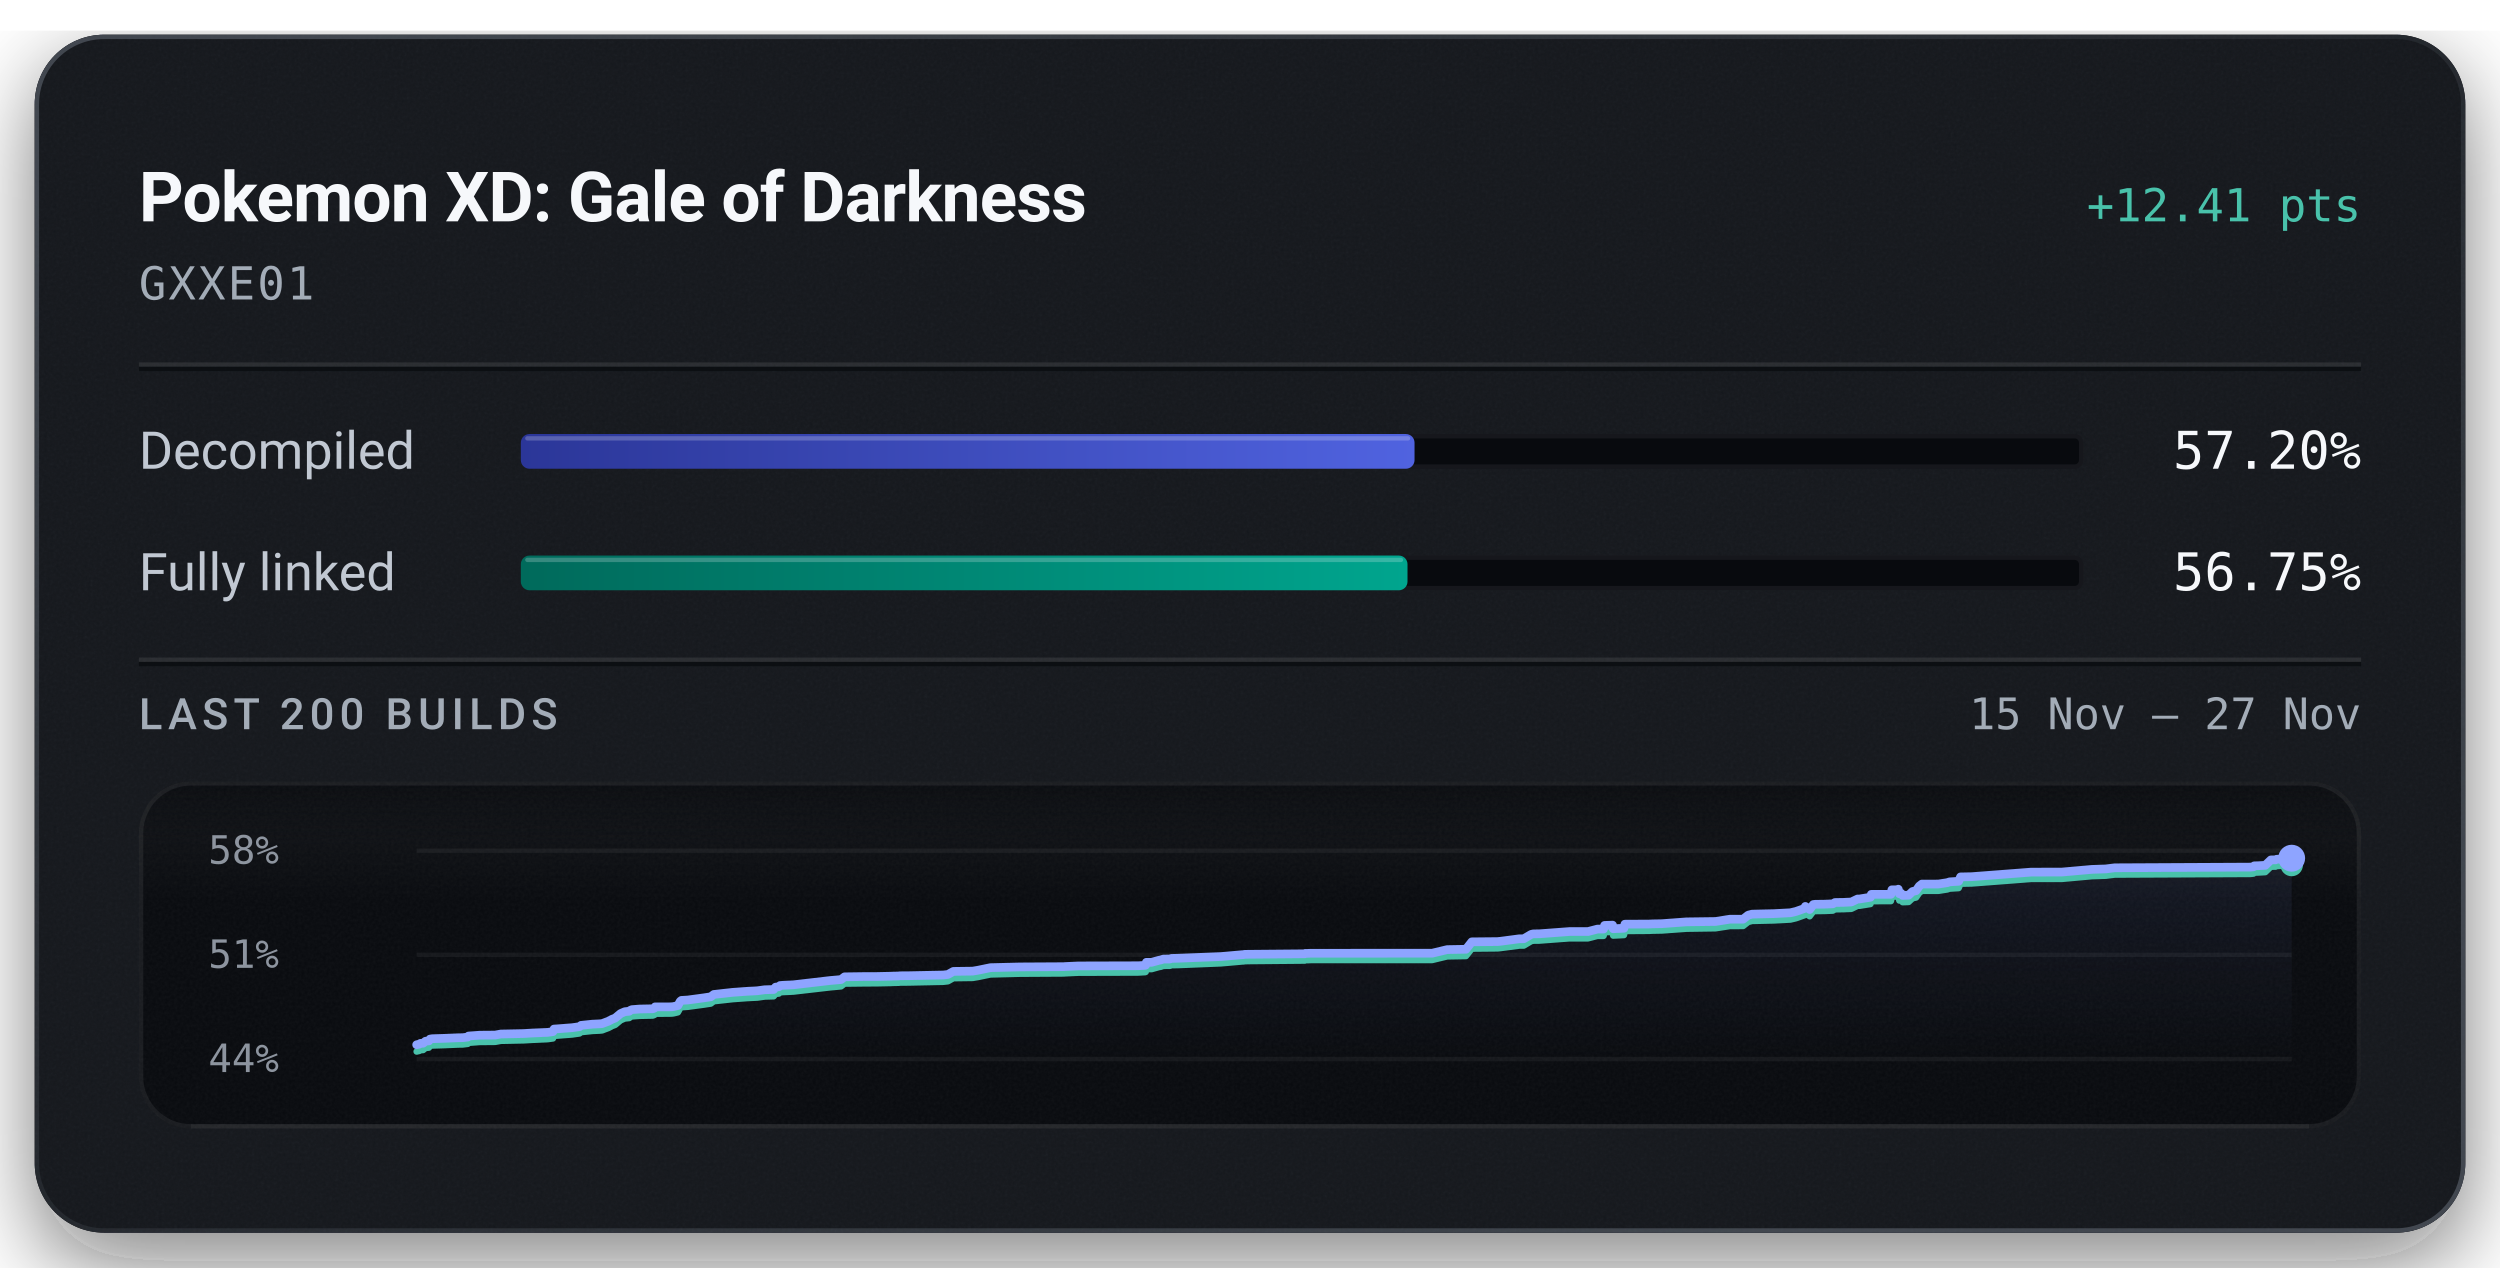
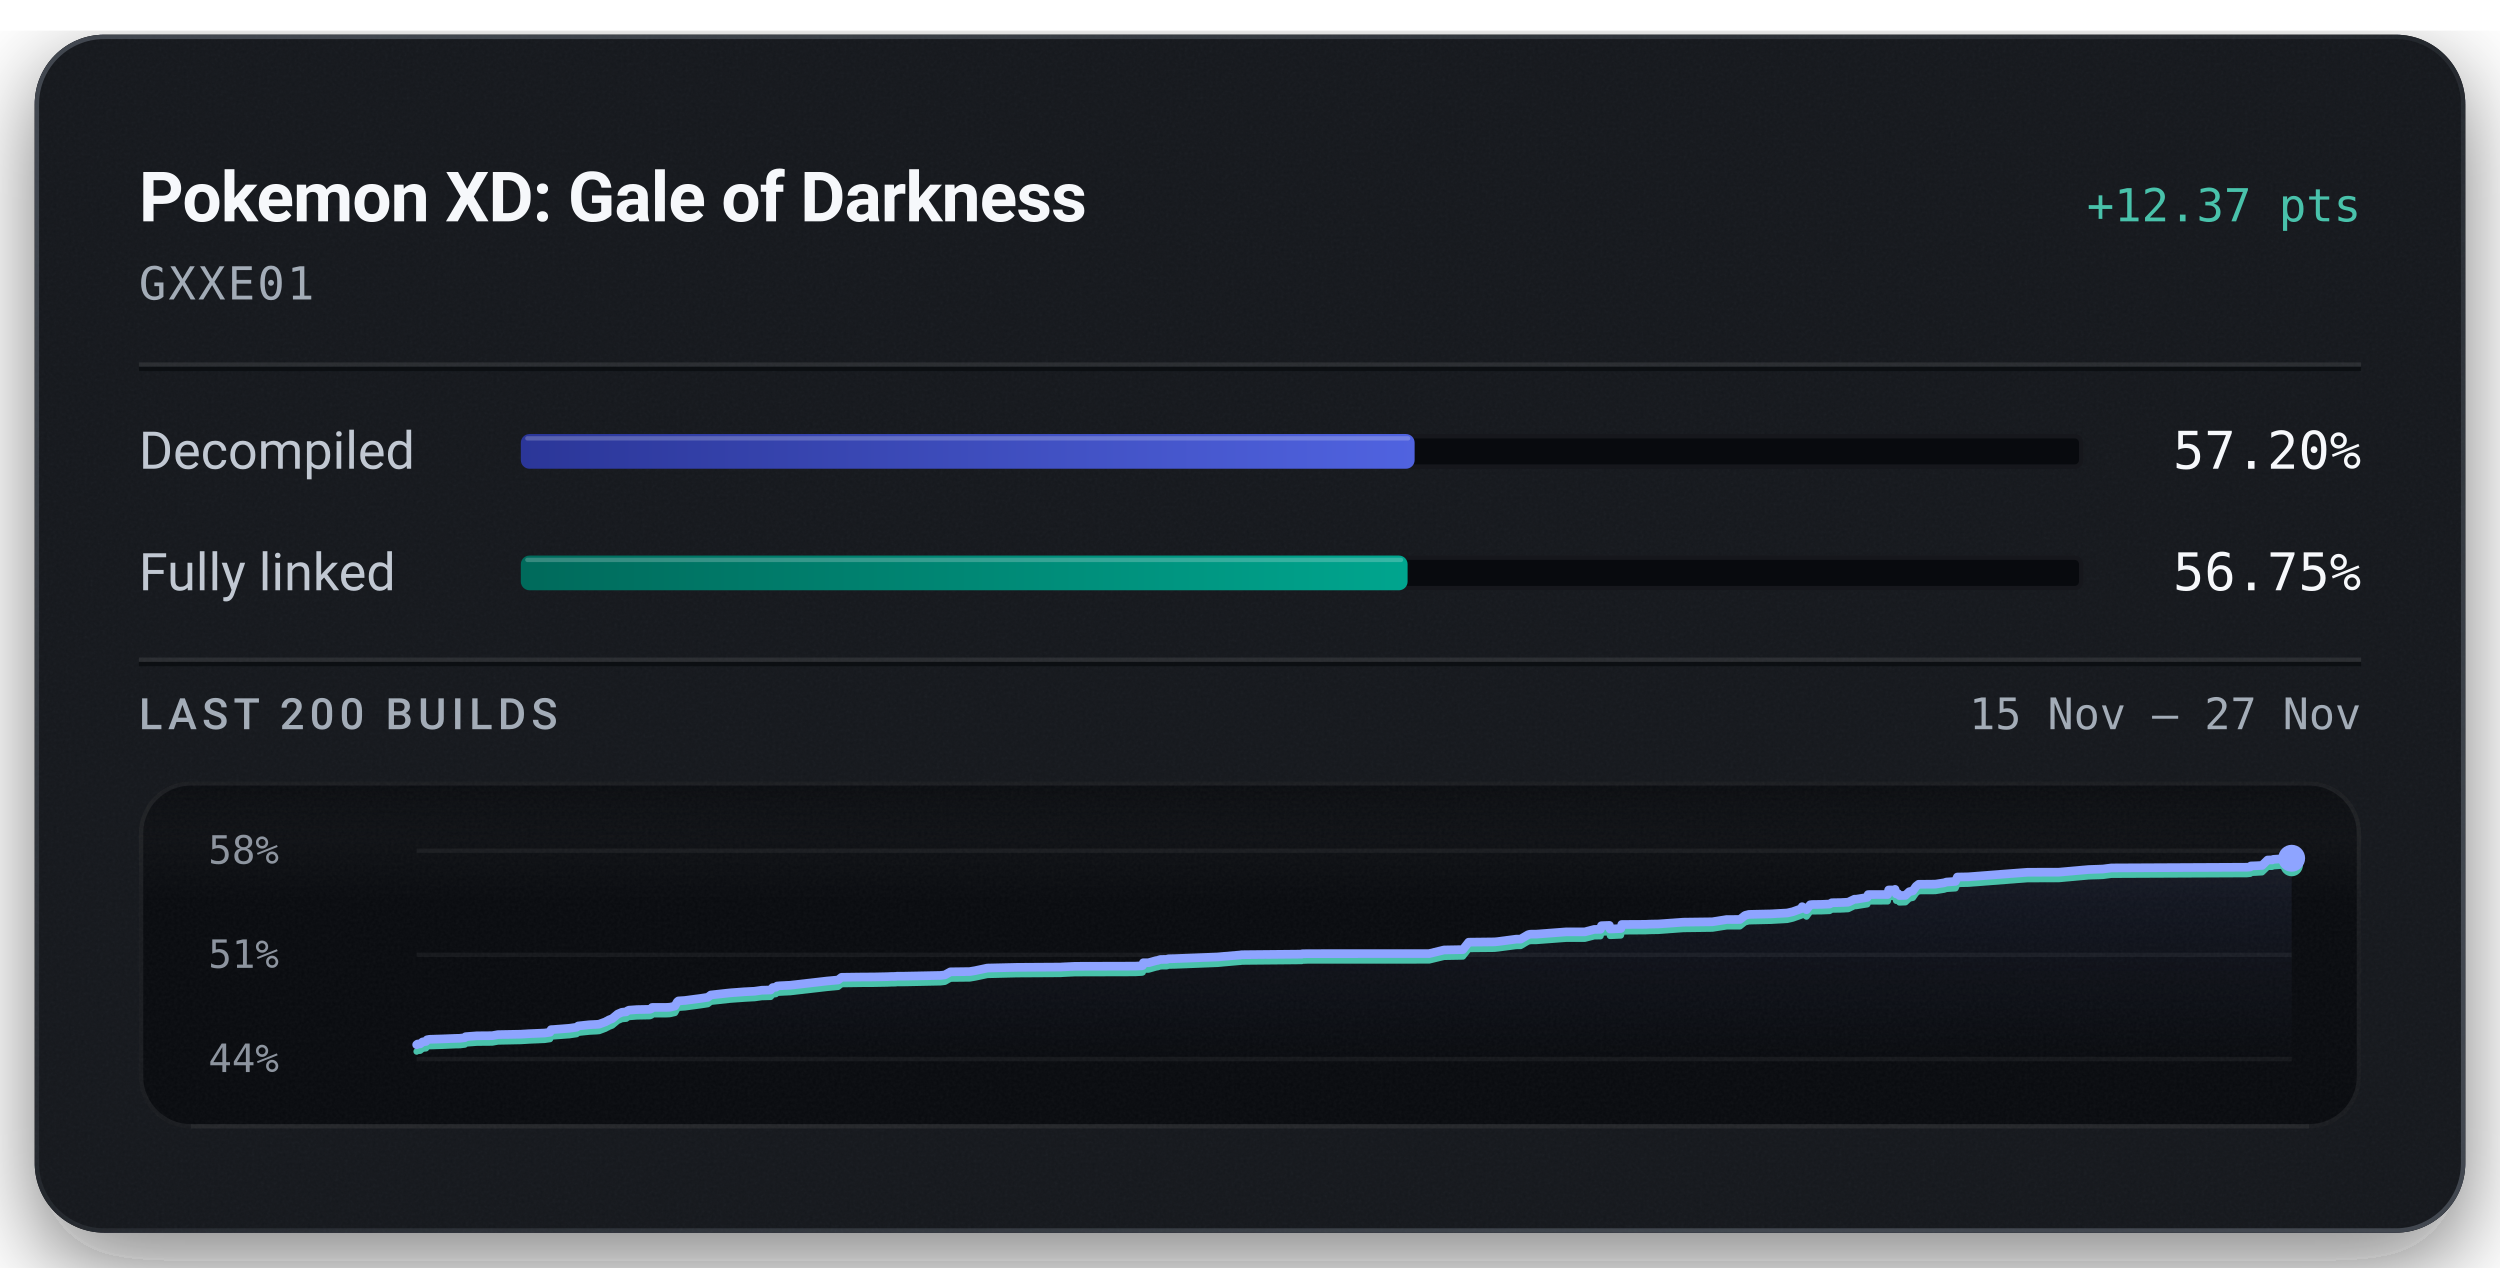
<svg xmlns="http://www.w3.org/2000/svg" width="576" height="292" viewBox="0 0 576 292" role="img" aria-labelledby="title description">
  <defs>
    <linearGradient id="badge-rim" x1="1" y1="1" x2="0" y2="0">
      <stop offset="0.15" stop-color="#6b747f" stop-opacity="0.5" />
      <stop offset="0.51" stop-color="#6b747f" stop-opacity="0.15" />
      <stop offset="0.93" stop-color="#6b747f" stop-opacity="0.5" />
    </linearGradient>
    <linearGradient id="badge-progress" x1="0" y1="0" x2="1" y2="0">
      <stop offset="0" stop-color="#2b3698" />
      <stop offset="1" stop-color="#5063e0" />
    </linearGradient>
    <linearGradient id="badge-linked" x1="0" y1="0" x2="1" y2="0">
      <stop offset="0" stop-color="#006a5b" />
      <stop offset="1" stop-color="#00a58e" />
    </linearGradient>
    <filter id="badge-grain" x="0" y="0" width="100%" height="100%">
      <feTurbulence type="fractalNoise" baseFrequency="1.4" numOctaves="2" stitchTiles="stitch" />
      <feColorMatrix type="saturate" values="0" />
    </filter>
    <filter id="badge-shadow" x="-15%" y="-15%" width="130%" height="150%">
      <feDropShadow dx="0" dy="7" stdDeviation="11" flood-color="#080a0e" flood-opacity="0.55" />
    </filter>
    <clipPath id="badge-card-clip">
      <rect x="8" y="8" width="560" height="276" rx="16" />
    </clipPath>
    <linearGradient id="badge-area" x1="0" y1="0" x2="0" y2="1">
      <stop offset="0" stop-color="#8ea4ff" stop-opacity="0.085" />
      <stop offset="1" stop-color="#8ea4ff" stop-opacity="0" />
    </linearGradient>
    <linearGradient id="badge-well-frost" x1="0" y1="0" x2="0" y2="1">
      <stop offset="0" stop-color="#f6f8fb" stop-opacity="0.045" />
      <stop offset="1" stop-color="#f6f8fb" stop-opacity="0" />
    </linearGradient>
    <linearGradient id="badge-well-shade" x1="0" y1="0" x2="0" y2="1">
      <stop offset="0" stop-color="#080a0e" stop-opacity="0.9" />
      <stop offset="1" stop-color="#080a0e" stop-opacity="0" />
    </linearGradient>
    <clipPath id="badge-well-clip">
      <rect x="32" y="180" width="512" height="80" rx="12" />
    </clipPath>
  </defs>
  <rect x="8" y="8" width="560" height="276" rx="16" fill="#14171c" filter="url(#badge-shadow)" />
  <g clip-path="url(#badge-card-clip)">
    <rect x="8" y="8" width="560" height="276" rx="16" fill="#14171c" />
    <rect x="8" y="8" width="560" height="276" filter="url(#badge-grain)" opacity="0.05" />
  </g>
  <rect x="8.5" y="8.5" width="559" height="275" rx="15.5" fill="none" stroke="url(#badge-rim)" stroke-width="1" />
  <text x="32" y="51" fill="#f6f8fb" font-family="system-ui, -apple-system, 'Segoe UI', Roboto, sans-serif" font-size="16" font-weight="600" text-anchor="start" letter-spacing="-0.2">Pokemon XD: Gale of Darkness</text>
-   <text x="544" y="51" fill="#49c2ab" font-family="ui-monospace, 'SF Mono', 'Cascadia Mono', Menlo, Consolas, monospace" font-size="10.5" font-weight="500" text-anchor="end">+12.41 pts</text>
+   <text x="544" y="51" fill="#49c2ab" font-family="ui-monospace, 'SF Mono', 'Cascadia Mono', Menlo, Consolas, monospace" font-size="10.5" font-weight="500" text-anchor="end">+12.37 pts</text>
  <text x="32" y="69" fill="#a3acb7" font-family="ui-monospace, 'SF Mono', 'Cascadia Mono', Menlo, Consolas, monospace" font-size="10.5" font-weight="400" text-anchor="start" letter-spacing="0.5">GXXE01</text>
  <line x1="32" y1="84" x2="544" y2="84" stroke="#f6f8fb" stroke-opacity="0.09" stroke-width="1" />
  <line x1="32" y1="85" x2="544" y2="85" stroke="#080a0e" stroke-opacity="0.7" stroke-width="1" />
  <text x="32" y="108" fill="#c1c8d2" font-family="system-ui, -apple-system, 'Segoe UI', Roboto, sans-serif" font-size="12" font-weight="400" text-anchor="start">Decompiled</text>
  <rect x="120" y="100" width="360" height="8" rx="2" fill="#080a0e" />
  <rect x="120.5" y="100.5" width="359" height="7" rx="1.5" fill="none" stroke="#f6f8fb" stroke-opacity="0.06" stroke-width="1" />
-   <rect x="120" y="100" width="205.91" height="8" rx="2" fill="url(#badge-progress)" />
-   <rect x="121" y="100.5" width="203.91" height="1" rx="0.5" fill="#f6f8fb" fill-opacity="0.22" />
+   <rect x="120" y="100" width="205.93" height="8" rx="2" fill="url(#badge-progress)" />
+   <rect x="121" y="100.5" width="203.93" height="1" rx="0.5" fill="#f6f8fb" fill-opacity="0.22" />
  <text x="544" y="108" fill="#f6f8fb" font-family="ui-monospace, 'SF Mono', 'Cascadia Mono', Menlo, Consolas, monospace" font-size="12" font-weight="500" text-anchor="end">57.20%</text>
  <text x="32" y="136" fill="#c1c8d2" font-family="system-ui, -apple-system, 'Segoe UI', Roboto, sans-serif" font-size="12" font-weight="400" text-anchor="start">Fully linked</text>
  <rect x="120" y="128" width="360" height="8" rx="2" fill="#080a0e" />
  <rect x="120.5" y="128.5" width="359" height="7" rx="1.5" fill="none" stroke="#f6f8fb" stroke-opacity="0.06" stroke-width="1" />
-   <rect x="120" y="128" width="204.29" height="8" rx="2" fill="url(#badge-linked)" />
-   <rect x="121" y="128.5" width="202.29" height="1" rx="0.5" fill="#f6f8fb" fill-opacity="0.22" />
+   <rect x="120" y="128" width="204.31" height="8" rx="2" fill="url(#badge-linked)" />
+   <rect x="121" y="128.5" width="202.31" height="1" rx="0.5" fill="#f6f8fb" fill-opacity="0.22" />
  <text x="544" y="136" fill="#f6f8fb" font-family="ui-monospace, 'SF Mono', 'Cascadia Mono', Menlo, Consolas, monospace" font-size="12" font-weight="500" text-anchor="end">56.75%</text>
  <line x1="32" y1="152" x2="544" y2="152" stroke="#f6f8fb" stroke-opacity="0.09" stroke-width="1" />
  <line x1="32" y1="153" x2="544" y2="153" stroke="#080a0e" stroke-opacity="0.7" stroke-width="1" />
  <text x="32" y="168" fill="#a3acb7" font-family="system-ui, -apple-system, 'Segoe UI', Roboto, sans-serif" font-size="10" font-weight="500" text-anchor="start" letter-spacing="1.2">LAST 200 BUILDS</text>
  <text x="544" y="168" fill="#a3acb7" font-family="ui-monospace, 'SF Mono', 'Cascadia Mono', Menlo, Consolas, monospace" font-size="10" font-weight="400" text-anchor="end">15 Nov – 27 Nov</text>
  <g clip-path="url(#badge-well-clip)">
    <rect x="32" y="180" width="512" height="80" rx="12" fill="#080a0e" />
    <rect x="32" y="180" width="512" height="28" fill="url(#badge-well-frost)" />
    <rect x="32" y="180" width="512" height="14" fill="url(#badge-well-shade)" />
    <rect x="32" y="180" width="512" height="80" filter="url(#badge-grain)" opacity="0.05" />
  </g>
  <rect x="32.5" y="180.5" width="511" height="79" rx="11.5" fill="none" stroke="#f6f8fb" stroke-opacity="0.07" stroke-width="1" />
  <line x1="44" y1="259.5" x2="532" y2="259.5" stroke="#f6f8fb" stroke-opacity="0.05" stroke-width="1" />
  <text x="48" y="199" fill="#a3acb7" font-family="ui-monospace, 'SF Mono', 'Cascadia Mono', Menlo, Consolas, monospace" font-size="9" font-weight="400" text-anchor="start" fill-opacity="0.85">58%</text>
  <text x="48" y="223" fill="#a3acb7" font-family="ui-monospace, 'SF Mono', 'Cascadia Mono', Menlo, Consolas, monospace" font-size="9" font-weight="400" text-anchor="start" fill-opacity="0.85">51%</text>
  <text x="48" y="247" fill="#a3acb7" font-family="ui-monospace, 'SF Mono', 'Cascadia Mono', Menlo, Consolas, monospace" font-size="9" font-weight="400" text-anchor="start" fill-opacity="0.85">44%</text>
  <line x1="96" y1="196.00" x2="528" y2="196.00" stroke="#f6f8fb" stroke-opacity="0.055" stroke-width="1" />
  <line x1="96" y1="220.00" x2="528" y2="220.00" stroke="#f6f8fb" stroke-opacity="0.055" stroke-width="1" />
  <line x1="96" y1="244.00" x2="528" y2="244.00" stroke="#f6f8fb" stroke-opacity="0.055" stroke-width="1" />
-   <path d="M96.00,240.71 L96.67,240.55 L96.88,240.39 L97.48,240.36 L98.03,239.91 L98.19,239.88 L98.82,239.81 L99.07,239.41 L99.61,239.32 L102.45,239.23 L105.51,239.10 L106.64,239.08 L106.87,239.05 L107.78,238.94 L107.95,238.70 L110.53,238.51 L114.08,238.48 L115.39,238.24 L120.65,238.13 L122.61,238.01 L126.17,237.86 L127.40,237.69 L127.65,237.09 L128.23,237.06 L131.85,236.78 L133.52,236.54 L133.89,236.24 L136.48,235.97 L138.14,235.89 L138.76,235.83 L138.87,235.78 L140.21,235.28 L140.42,235.15 L140.80,234.97 L140.94,234.87 L141.73,234.57 L142.99,233.52 L143.95,233.10 L144.98,232.99 L145.11,232.88 L145.23,232.78 L145.38,232.71 L145.59,232.62 L147.41,232.48 L150.42,232.42 L150.80,232.26 L150.94,231.98 L154.23,231.98 L154.89,231.95 L155.19,231.91 L156.19,231.67 L156.72,230.71 L157.00,230.49 L158.49,230.40 L162.12,229.91 L163.76,229.66 L164.47,229.12 L168.81,228.64 L172.25,228.39 L174.07,228.30 L174.52,228.27 L176.19,228.04 L178.25,227.98 L178.71,227.43 L179.45,227.35 L179.72,227.07 L180.41,227.01 L182.79,226.90 L191.29,225.91 L193.78,225.69 L194.59,225.06 L199.51,224.99 L201.96,224.99 L205.17,224.92 L206.06,224.88 L206.45,224.88 L207.09,224.86 L207.36,224.82 L209.19,224.81 L217.35,224.64 L218.40,224.52 L219.13,224.11 L219.67,223.81 L224.10,223.75 L225.35,223.54 L228.20,222.95 L234.99,222.78 L245.09,222.72 L245.42,222.69 L248.45,222.55 L262.19,222.51 L263.84,222.42 L263.96,222.37 L264.13,221.72 L265.33,221.72 L267.06,221.24 L267.40,221.18 L268.05,220.97 L268.52,220.97 L268.84,220.96 L269.56,220.96 L269.88,220.82 L271.40,220.78 L281.29,220.39 L282.69,220.27 L286.30,219.95 L286.51,219.95 L286.69,219.89 L287.51,219.87 L300.63,219.75 L300.73,219.66 L301.25,219.66 L302.04,219.63 L329.97,219.62 L333.43,218.79 L337.76,218.71 L339.11,217.00 L345.05,216.94 L345.81,216.86 L350.04,216.30 L351.08,216.29 L352.79,215.28 L353.21,215.18 L353.48,215.16 L354.64,215.15 L361.59,214.63 L365.87,214.63 L368.06,214.06 L368.28,214.06 L369.46,214.05 L369.69,213.22 L369.88,213.21 L371.53,213.15 L371.68,213.98 L374.16,213.87 L374.38,212.93 L379.93,212.90 L380.77,212.86 L382.87,212.82 L388.56,212.40 L395.26,212.31 L398.53,211.79 L401.61,211.78 L402.79,210.85 L403.68,210.62 L408.75,210.50 L412.51,210.30 L413.79,210.00 L415.74,209.31 L415.95,208.84 L416.95,209.54 L417.80,208.40 L418.22,208.35 L420.40,208.32 L422.28,208.24 L422.78,207.94 L424.44,207.91 L424.69,207.91 L426.55,207.82 L427.99,207.13 L428.41,207.13 L430.95,206.72 L431.15,206.06 L435.66,206.05 L435.89,205.01 L437.22,205.00 L437.36,204.87 L437.61,205.91 L438.02,205.82 L438.37,206.30 L439.74,206.25 L440.65,205.40 L441.46,205.22 L442.19,204.17 L442.80,203.69 L444.40,203.69 L444.68,203.69 L446.62,203.68 L448.66,203.36 L449.19,203.18 L451.27,203.05 L451.71,202.04 L454.26,201.99 L465.13,201.16 L467.93,200.94 L475.11,200.92 L481.95,200.31 L485.18,200.20 L487.23,199.94 L518.49,199.78 L519.21,199.71 L519.36,199.49 L520.35,199.46 L521.92,199.37 L523.22,198.12 L524.28,198.11 L524.50,197.98 L526.01,197.88 L526.72,197.85 L528.00,197.73 L528.00,244.00 L96.00,244.00 Z" fill="url(#badge-area)" />
-   <path d="M96.00,242.27 L96.67,242.11 L96.88,241.95 L97.48,241.92 L98.03,241.47 L98.19,241.44 L98.82,241.37 L99.07,240.97 L99.61,240.88 L102.45,240.79 L105.51,240.66 L106.64,240.64 L106.87,240.61 L107.78,240.50 L107.95,240.26 L110.53,240.07 L114.08,240.04 L115.39,239.80 L120.65,239.69 L122.61,239.58 L126.17,239.42 L127.40,239.25 L127.65,238.65 L128.23,238.62 L131.85,238.34 L133.52,238.10 L133.89,237.80 L136.48,237.53 L138.14,237.45 L138.76,237.39 L138.87,237.34 L140.21,236.84 L140.42,236.72 L140.80,236.53 L140.94,236.43 L141.73,236.13 L142.99,235.08 L143.95,234.66 L144.98,234.55 L145.11,234.44 L145.23,234.34 L145.38,234.27 L145.59,234.18 L147.41,234.04 L150.42,233.98 L150.80,233.82 L150.94,233.55 L154.23,233.54 L154.89,233.51 L155.19,233.47 L156.19,233.23 L156.72,232.27 L157.00,232.06 L158.49,231.96 L162.12,231.47 L163.76,231.22 L164.47,230.68 L168.81,230.20 L172.25,229.95 L174.07,229.86 L174.52,229.84 L176.19,229.60 L178.25,229.54 L178.71,228.99 L179.45,228.91 L179.72,228.63 L180.41,228.57 L182.79,228.46 L191.29,227.48 L193.78,227.25 L194.59,226.62 L199.51,226.56 L201.96,226.55 L205.17,226.48 L206.06,226.44 L206.45,226.44 L207.09,226.42 L207.36,226.38 L209.19,226.37 L217.35,226.20 L218.40,226.08 L219.13,225.67 L219.67,225.37 L224.10,225.31 L225.35,225.10 L228.20,224.51 L234.99,224.34 L245.09,224.28 L245.42,224.25 L248.45,224.11 L262.19,224.07 L263.84,223.98 L263.96,223.93 L264.13,223.28 L265.33,223.28 L267.06,222.80 L267.40,222.75 L268.05,222.54 L268.52,222.53 L268.84,222.52 L269.56,222.52 L269.88,222.38 L271.40,222.35 L281.29,221.95 L282.69,221.83 L286.30,221.51 L286.51,221.51 L286.69,221.46 L287.51,221.43 L300.63,221.31 L300.73,221.22 L301.25,221.22 L302.04,221.19 L329.97,221.18 L333.43,220.35 L337.76,220.27 L339.11,218.56 L345.05,218.50 L345.81,218.42 L350.04,217.86 L351.08,217.85 L352.79,216.84 L353.21,216.74 L353.48,216.72 L354.64,216.71 L361.59,216.19 L365.87,216.19 L368.06,215.62 L368.28,215.62 L369.46,215.62 L369.69,214.78 L369.88,214.77 L371.53,214.71 L371.68,215.55 L374.16,215.43 L374.38,214.50 L379.93,214.46 L380.77,214.42 L382.87,214.38 L388.56,213.97 L395.26,213.87 L398.53,213.36 L401.61,213.34 L402.79,212.41 L403.68,212.18 L408.75,212.06 L412.51,211.86 L413.79,211.56 L415.74,210.87 L415.95,210.40 L416.95,211.10 L417.80,209.97 L418.22,209.91 L420.40,209.88 L422.28,209.80 L422.78,209.50 L424.44,209.47 L424.69,209.47 L426.55,209.39 L427.99,208.69 L428.41,208.69 L430.95,208.28 L431.15,207.62 L435.66,207.61 L435.89,206.57 L437.22,206.56 L437.36,206.43 L437.61,207.48 L438.02,207.38 L438.37,207.86 L439.74,207.81 L440.65,206.96 L441.46,206.78 L442.19,205.73 L442.80,205.25 L444.40,205.25 L444.68,205.25 L446.62,205.24 L448.66,204.92 L449.19,204.74 L451.27,204.61 L451.71,203.60 L454.26,203.55 L465.13,202.72 L467.93,202.50 L475.11,202.49 L481.95,201.87 L485.18,201.76 L487.23,201.50 L518.49,201.35 L519.21,201.27 L519.36,201.05 L520.35,201.02 L521.92,200.93 L523.22,199.68 L524.28,199.67 L524.50,199.54 L526.01,199.44 L526.72,199.41 L528.00,199.29" fill="none" stroke="#49c2ab" stroke-width="1.5" stroke-linejoin="round" stroke-linecap="round" />
-   <path d="M96.00,240.71 L96.67,240.55 L96.88,240.39 L97.48,240.36 L98.03,239.91 L98.19,239.88 L98.82,239.81 L99.07,239.41 L99.61,239.32 L102.45,239.23 L105.51,239.10 L106.64,239.08 L106.87,239.05 L107.78,238.94 L107.95,238.70 L110.53,238.51 L114.08,238.48 L115.39,238.24 L120.65,238.13 L122.61,238.01 L126.17,237.86 L127.40,237.69 L127.65,237.09 L128.23,237.06 L131.85,236.78 L133.52,236.54 L133.89,236.24 L136.48,235.97 L138.14,235.89 L138.76,235.83 L138.87,235.78 L140.21,235.28 L140.42,235.15 L140.80,234.97 L140.94,234.87 L141.73,234.57 L142.99,233.52 L143.95,233.10 L144.98,232.99 L145.11,232.88 L145.23,232.78 L145.38,232.71 L145.59,232.62 L147.41,232.48 L150.42,232.42 L150.80,232.26 L150.94,231.98 L154.23,231.98 L154.89,231.95 L155.19,231.91 L156.19,231.67 L156.72,230.71 L157.00,230.49 L158.49,230.40 L162.12,229.91 L163.76,229.66 L164.47,229.12 L168.81,228.64 L172.25,228.39 L174.07,228.30 L174.52,228.27 L176.19,228.04 L178.25,227.98 L178.71,227.43 L179.45,227.35 L179.72,227.07 L180.41,227.01 L182.79,226.90 L191.29,225.91 L193.78,225.69 L194.59,225.06 L199.51,224.99 L201.96,224.99 L205.17,224.92 L206.06,224.88 L206.45,224.88 L207.09,224.86 L207.36,224.82 L209.19,224.81 L217.35,224.64 L218.40,224.52 L219.13,224.11 L219.67,223.81 L224.10,223.75 L225.35,223.54 L228.20,222.95 L234.99,222.78 L245.09,222.72 L245.42,222.69 L248.45,222.55 L262.19,222.51 L263.84,222.42 L263.96,222.37 L264.13,221.72 L265.33,221.72 L267.06,221.24 L267.40,221.18 L268.05,220.97 L268.52,220.97 L268.84,220.96 L269.56,220.96 L269.88,220.82 L271.40,220.78 L281.29,220.39 L282.69,220.27 L286.30,219.95 L286.51,219.95 L286.69,219.89 L287.51,219.87 L300.63,219.75 L300.73,219.66 L301.25,219.66 L302.04,219.63 L329.97,219.62 L333.43,218.79 L337.76,218.71 L339.11,217.00 L345.05,216.94 L345.81,216.86 L350.04,216.30 L351.08,216.29 L352.79,215.28 L353.21,215.18 L353.48,215.16 L354.64,215.15 L361.59,214.63 L365.87,214.63 L368.06,214.06 L368.28,214.06 L369.46,214.05 L369.69,213.22 L369.88,213.21 L371.53,213.15 L371.68,213.98 L374.16,213.87 L374.38,212.93 L379.93,212.90 L380.77,212.86 L382.87,212.82 L388.56,212.40 L395.26,212.31 L398.53,211.79 L401.61,211.78 L402.79,210.85 L403.68,210.62 L408.75,210.50 L412.51,210.30 L413.79,210.00 L415.74,209.31 L415.95,208.84 L416.95,209.54 L417.80,208.40 L418.22,208.35 L420.40,208.32 L422.28,208.24 L422.78,207.94 L424.44,207.91 L424.69,207.91 L426.55,207.82 L427.99,207.13 L428.41,207.13 L430.95,206.72 L431.15,206.06 L435.66,206.05 L435.89,205.01 L437.22,205.00 L437.36,204.87 L437.61,205.91 L438.02,205.82 L438.37,206.30 L439.74,206.25 L440.65,205.40 L441.46,205.22 L442.19,204.17 L442.80,203.69 L444.40,203.69 L444.68,203.69 L446.62,203.68 L448.66,203.36 L449.19,203.18 L451.27,203.05 L451.71,202.04 L454.26,201.99 L465.13,201.16 L467.93,200.94 L475.11,200.92 L481.95,200.31 L485.18,200.20 L487.23,199.94 L518.49,199.78 L519.21,199.71 L519.36,199.49 L520.35,199.46 L521.92,199.37 L523.22,198.12 L524.28,198.11 L524.50,197.98 L526.01,197.88 L526.72,197.85 L528.00,197.73" fill="none" stroke="#8ea4ff" stroke-width="2" stroke-linejoin="round" stroke-linecap="round" />
-   <circle cx="528.00" cy="199.29" r="2.6" fill="#49c2ab" />
-   <circle cx="528.00" cy="197.73" r="3.1" fill="#8ea4ff" />
+   <path d="M96.00,240.70 L96.21,240.54 L96.81,240.51 L97.36,240.06 L97.52,240.03 L98.15,239.95 L98.40,239.56 L98.94,239.46 L101.78,239.37 L104.84,239.25 L105.97,239.22 L106.20,239.19 L107.11,239.08 L107.28,238.85 L109.86,238.65 L113.41,238.62 L114.71,238.38 L119.97,238.28 L121.94,238.16 L125.49,238.01 L126.72,237.83 L126.97,237.23 L127.55,237.20 L131.17,236.92 L132.85,236.68 L133.22,236.38 L135.80,236.10 L137.46,236.02 L138.08,235.97 L138.19,235.91 L139.53,235.42 L139.74,235.29 L140.12,235.11 L140.26,235.00 L141.05,234.70 L142.31,233.65 L143.28,233.23 L144.30,233.12 L144.43,233.01 L144.55,232.90 L144.70,232.84 L144.91,232.74 L146.73,232.61 L149.74,232.55 L150.12,232.38 L150.26,232.11 L153.55,232.10 L154.21,232.07 L154.51,232.03 L155.51,231.79 L156.04,230.83 L156.32,230.61 L157.81,230.51 L161.44,230.03 L163.08,229.78 L163.78,229.24 L168.12,228.76 L171.57,228.50 L173.38,228.41 L173.84,228.39 L175.50,228.15 L177.56,228.09 L178.02,227.54 L178.77,227.46 L179.04,227.18 L179.72,227.12 L182.11,227.00 L190.60,226.02 L193.09,225.79 L193.90,225.17 L198.82,225.10 L201.27,225.09 L204.48,225.02 L205.37,224.98 L205.76,224.98 L206.40,224.96 L206.67,224.92 L208.50,224.91 L216.66,224.74 L217.70,224.62 L218.43,224.21 L218.98,223.91 L223.41,223.85 L224.66,223.64 L227.50,223.04 L234.29,222.88 L244.40,222.81 L244.72,222.78 L247.75,222.64 L261.49,222.60 L263.14,222.52 L263.26,222.46 L263.43,221.81 L264.63,221.81 L266.36,221.33 L266.70,221.28 L267.35,221.07 L267.82,221.06 L268.13,221.05 L268.86,221.05 L269.17,220.91 L270.69,220.87 L280.58,220.48 L281.98,220.35 L285.59,220.04 L285.80,220.03 L285.98,219.98 L286.81,219.96 L299.92,219.83 L300.02,219.75 L300.54,219.74 L301.34,219.72 L329.26,219.71 L332.72,218.87 L337.05,218.79 L338.39,217.08 L344.34,217.01 L345.09,216.94 L349.32,216.38 L350.36,216.37 L352.07,215.36 L352.49,215.25 L352.76,215.23 L353.92,215.23 L360.87,214.70 L365.15,214.70 L367.34,214.13 L367.56,214.13 L368.74,214.12 L368.97,213.28 L369.16,213.27 L370.81,213.21 L370.96,214.05 L373.44,213.94 L373.66,213.00 L379.21,212.97 L380.05,212.92 L382.15,212.88 L387.84,212.47 L394.54,212.38 L397.81,211.86 L400.88,211.85 L402.06,210.91 L402.95,210.68 L408.02,210.56 L411.78,210.35 L413.06,210.06 L415.01,209.36 L415.22,208.90 L416.22,209.59 L417.07,208.46 L417.49,208.40 L419.67,208.37 L421.55,208.29 L422.05,207.99 L423.71,207.96 L423.96,207.96 L425.82,207.87 L427.26,207.18 L427.68,207.18 L430.22,206.76 L430.42,206.11 L434.92,206.10 L435.15,205.05 L436.49,205.04 L436.62,204.91 L436.88,205.96 L437.28,205.86 L437.63,206.34 L439.01,206.29 L439.91,205.44 L440.72,205.26 L441.46,204.21 L442.07,203.73 L443.67,203.73 L443.94,203.72 L445.88,203.71 L447.92,203.40 L448.46,203.22 L450.54,203.08 L450.97,202.07 L453.53,202.02 L464.39,201.18 L467.19,200.97 L474.37,200.95 L481.21,200.34 L484.43,200.23 L486.49,199.97 L517.74,199.81 L518.46,199.74 L518.61,199.51 L519.60,199.48 L521.17,199.40 L522.47,198.14 L523.53,198.13 L523.75,198.00 L525.26,197.90 L525.97,197.87 L527.25,197.75 L528.00,197.74 L528.00,244.00 L96.00,244.00 Z" fill="url(#badge-area)" />
+   <path d="M96.00,242.26 L96.21,242.11 L96.81,242.07 L97.36,241.62 L97.52,241.59 L98.15,241.52 L98.40,241.12 L98.94,241.03 L101.78,240.94 L104.84,240.81 L105.97,240.79 L106.20,240.76 L107.11,240.65 L107.28,240.41 L109.86,240.22 L113.41,240.19 L114.71,239.95 L119.97,239.84 L121.94,239.72 L125.49,239.57 L126.72,239.39 L126.97,238.79 L127.55,238.76 L131.17,238.49 L132.85,238.25 L133.22,237.94 L135.80,237.67 L137.46,237.59 L138.08,237.53 L138.19,237.48 L139.53,236.98 L139.74,236.85 L140.12,236.67 L140.26,236.57 L141.05,236.27 L142.31,235.21 L143.28,234.79 L144.30,234.69 L144.43,234.57 L144.55,234.47 L144.70,234.41 L144.91,234.31 L146.73,234.17 L149.74,234.11 L150.12,233.95 L150.26,233.67 L153.55,233.67 L154.21,233.64 L154.51,233.59 L155.51,233.36 L156.04,232.40 L156.32,232.18 L157.81,232.08 L161.44,231.59 L163.08,231.34 L163.78,230.80 L168.12,230.32 L171.57,230.07 L173.38,229.97 L173.84,229.95 L175.50,229.72 L177.56,229.66 L178.02,229.11 L178.77,229.02 L179.04,228.74 L179.72,228.69 L182.11,228.57 L190.60,227.59 L193.09,227.36 L193.90,226.73 L198.82,226.66 L201.27,226.65 L204.48,226.59 L205.37,226.55 L205.76,226.55 L206.40,226.53 L206.67,226.48 L208.50,226.48 L216.66,226.31 L217.70,226.19 L218.43,225.77 L218.98,225.47 L223.41,225.42 L224.66,225.21 L227.50,224.61 L234.29,224.44 L244.40,224.38 L244.72,224.35 L247.75,224.21 L261.49,224.17 L263.14,224.08 L263.26,224.03 L263.43,223.38 L264.63,223.38 L266.36,222.89 L266.70,222.84 L267.35,222.63 L267.82,222.62 L268.13,222.62 L268.86,222.61 L269.17,222.47 L270.69,222.44 L280.58,222.05 L281.98,221.92 L285.59,221.60 L285.80,221.60 L285.98,221.55 L286.81,221.53 L299.92,221.40 L300.02,221.32 L300.54,221.31 L301.34,221.28 L329.26,221.27 L332.72,220.44 L337.05,220.36 L338.39,218.64 L344.34,218.58 L345.09,218.50 L349.32,217.94 L350.36,217.93 L352.07,216.92 L352.49,216.82 L352.76,216.80 L353.92,216.79 L360.87,216.27 L365.15,216.27 L367.34,215.70 L367.56,215.70 L368.74,215.69 L368.97,214.85 L369.16,214.84 L370.81,214.78 L370.96,215.62 L373.44,215.51 L373.66,214.57 L379.21,214.53 L380.05,214.49 L382.15,214.45 L387.84,214.03 L394.54,213.94 L397.81,213.42 L400.88,213.41 L402.06,212.47 L402.95,212.25 L408.02,212.13 L411.78,211.92 L413.06,211.62 L415.01,210.93 L415.22,210.46 L416.22,211.16 L417.07,210.02 L417.49,209.96 L419.67,209.94 L421.55,209.86 L422.05,209.55 L423.71,209.53 L423.96,209.53 L425.82,209.44 L427.26,208.74 L427.68,208.74 L430.22,208.33 L430.42,207.67 L434.92,207.66 L435.15,206.61 L436.49,206.61 L436.62,206.48 L436.88,207.52 L437.28,207.43 L437.63,207.91 L439.01,207.86 L439.91,207.01 L440.72,206.83 L441.46,205.78 L442.07,205.30 L443.67,205.29 L443.94,205.29 L445.88,205.28 L447.92,204.96 L448.46,204.78 L450.54,204.65 L450.97,203.64 L453.53,203.59 L464.39,202.75 L467.19,202.54 L474.37,202.52 L481.21,201.90 L484.43,201.80 L486.49,201.53 L517.74,201.38 L518.46,201.30 L518.61,201.08 L519.60,201.05 L521.17,200.96 L522.47,199.71 L523.53,199.69 L523.75,199.57 L525.26,199.46 L525.97,199.44 L527.25,199.32 L528.00,199.30" fill="none" stroke="#49c2ab" stroke-width="1.5" stroke-linejoin="round" stroke-linecap="round" />
+   <path d="M96.00,240.70 L96.21,240.54 L96.81,240.51 L97.36,240.06 L97.52,240.03 L98.15,239.95 L98.40,239.56 L98.94,239.46 L101.78,239.37 L104.84,239.25 L105.97,239.22 L106.20,239.19 L107.11,239.08 L107.28,238.85 L109.86,238.65 L113.41,238.62 L114.71,238.38 L119.97,238.28 L121.94,238.16 L125.49,238.01 L126.72,237.83 L126.97,237.23 L127.55,237.20 L131.17,236.92 L132.85,236.68 L133.22,236.38 L135.80,236.10 L137.46,236.02 L138.08,235.97 L138.19,235.91 L139.53,235.42 L139.74,235.29 L140.12,235.11 L140.26,235.00 L141.05,234.70 L142.31,233.65 L143.28,233.23 L144.30,233.12 L144.43,233.01 L144.55,232.90 L144.70,232.84 L144.91,232.74 L146.73,232.61 L149.74,232.55 L150.12,232.38 L150.26,232.11 L153.55,232.10 L154.21,232.07 L154.51,232.03 L155.51,231.79 L156.04,230.83 L156.32,230.61 L157.81,230.51 L161.44,230.03 L163.08,229.78 L163.78,229.24 L168.12,228.76 L171.57,228.50 L173.38,228.41 L173.84,228.39 L175.50,228.15 L177.56,228.09 L178.02,227.54 L178.77,227.46 L179.04,227.18 L179.72,227.12 L182.11,227.00 L190.60,226.02 L193.09,225.79 L193.90,225.17 L198.82,225.10 L201.27,225.09 L204.48,225.02 L205.37,224.98 L205.76,224.98 L206.40,224.96 L206.67,224.92 L208.50,224.91 L216.66,224.74 L217.70,224.62 L218.43,224.21 L218.98,223.91 L223.41,223.85 L224.66,223.64 L227.50,223.04 L234.29,222.88 L244.40,222.81 L244.72,222.78 L247.75,222.64 L261.49,222.60 L263.14,222.52 L263.26,222.46 L263.43,221.81 L264.63,221.81 L266.36,221.33 L266.70,221.28 L267.35,221.07 L267.82,221.06 L268.13,221.05 L268.86,221.05 L269.17,220.91 L270.69,220.87 L280.58,220.48 L281.98,220.35 L285.59,220.04 L285.80,220.03 L285.98,219.98 L286.81,219.96 L299.92,219.83 L300.02,219.75 L300.54,219.74 L301.34,219.72 L329.26,219.71 L332.72,218.87 L337.05,218.79 L338.39,217.08 L344.34,217.01 L345.09,216.94 L349.32,216.38 L350.36,216.37 L352.07,215.36 L352.49,215.25 L352.76,215.23 L353.92,215.23 L360.87,214.70 L365.15,214.70 L367.34,214.13 L367.56,214.13 L368.74,214.12 L368.97,213.28 L369.16,213.27 L370.81,213.21 L370.96,214.05 L373.44,213.94 L373.66,213.00 L379.21,212.97 L380.05,212.92 L382.15,212.88 L387.84,212.47 L394.54,212.38 L397.81,211.86 L400.88,211.85 L402.06,210.91 L402.95,210.68 L408.02,210.56 L411.78,210.35 L413.06,210.06 L415.01,209.36 L415.22,208.90 L416.22,209.59 L417.07,208.46 L417.49,208.40 L419.67,208.37 L421.55,208.29 L422.05,207.99 L423.71,207.96 L423.96,207.96 L425.82,207.87 L427.26,207.18 L427.68,207.18 L430.22,206.76 L430.42,206.11 L434.92,206.10 L435.15,205.05 L436.49,205.04 L436.62,204.91 L436.88,205.96 L437.28,205.86 L437.63,206.34 L439.01,206.29 L439.91,205.44 L440.72,205.26 L441.46,204.21 L442.07,203.73 L443.67,203.73 L443.94,203.72 L445.88,203.71 L447.92,203.40 L448.46,203.22 L450.54,203.08 L450.97,202.07 L453.53,202.02 L464.39,201.18 L467.19,200.97 L474.37,200.95 L481.21,200.34 L484.43,200.23 L486.49,199.97 L517.74,199.81 L518.46,199.74 L518.61,199.51 L519.60,199.48 L521.17,199.40 L522.47,198.14 L523.53,198.13 L523.75,198.00 L525.26,197.90 L525.97,197.87 L527.25,197.75 L528.00,197.74" fill="none" stroke="#8ea4ff" stroke-width="2" stroke-linejoin="round" stroke-linecap="round" />
+   <circle cx="528.00" cy="199.30" r="2.6" fill="#49c2ab" />
+   <circle cx="528.00" cy="197.74" r="3.1" fill="#8ea4ff" />
</svg>
